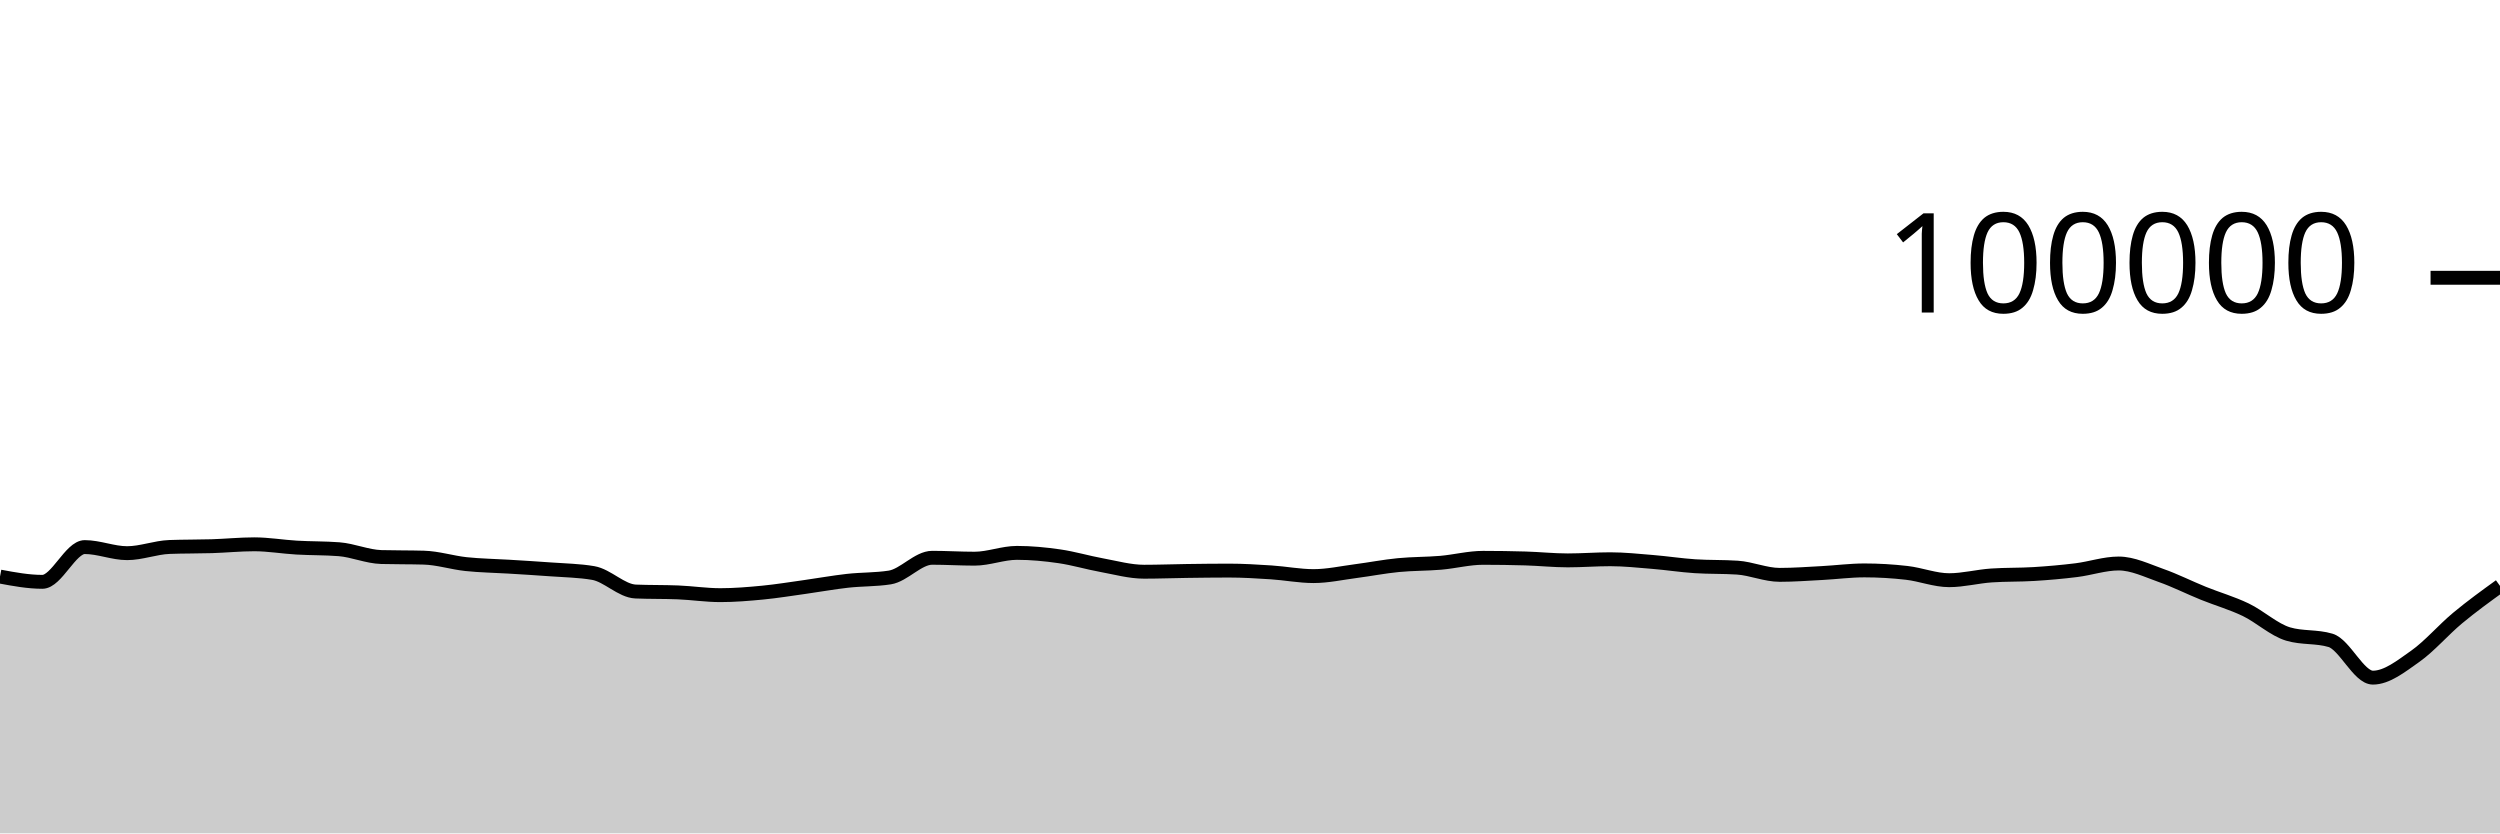
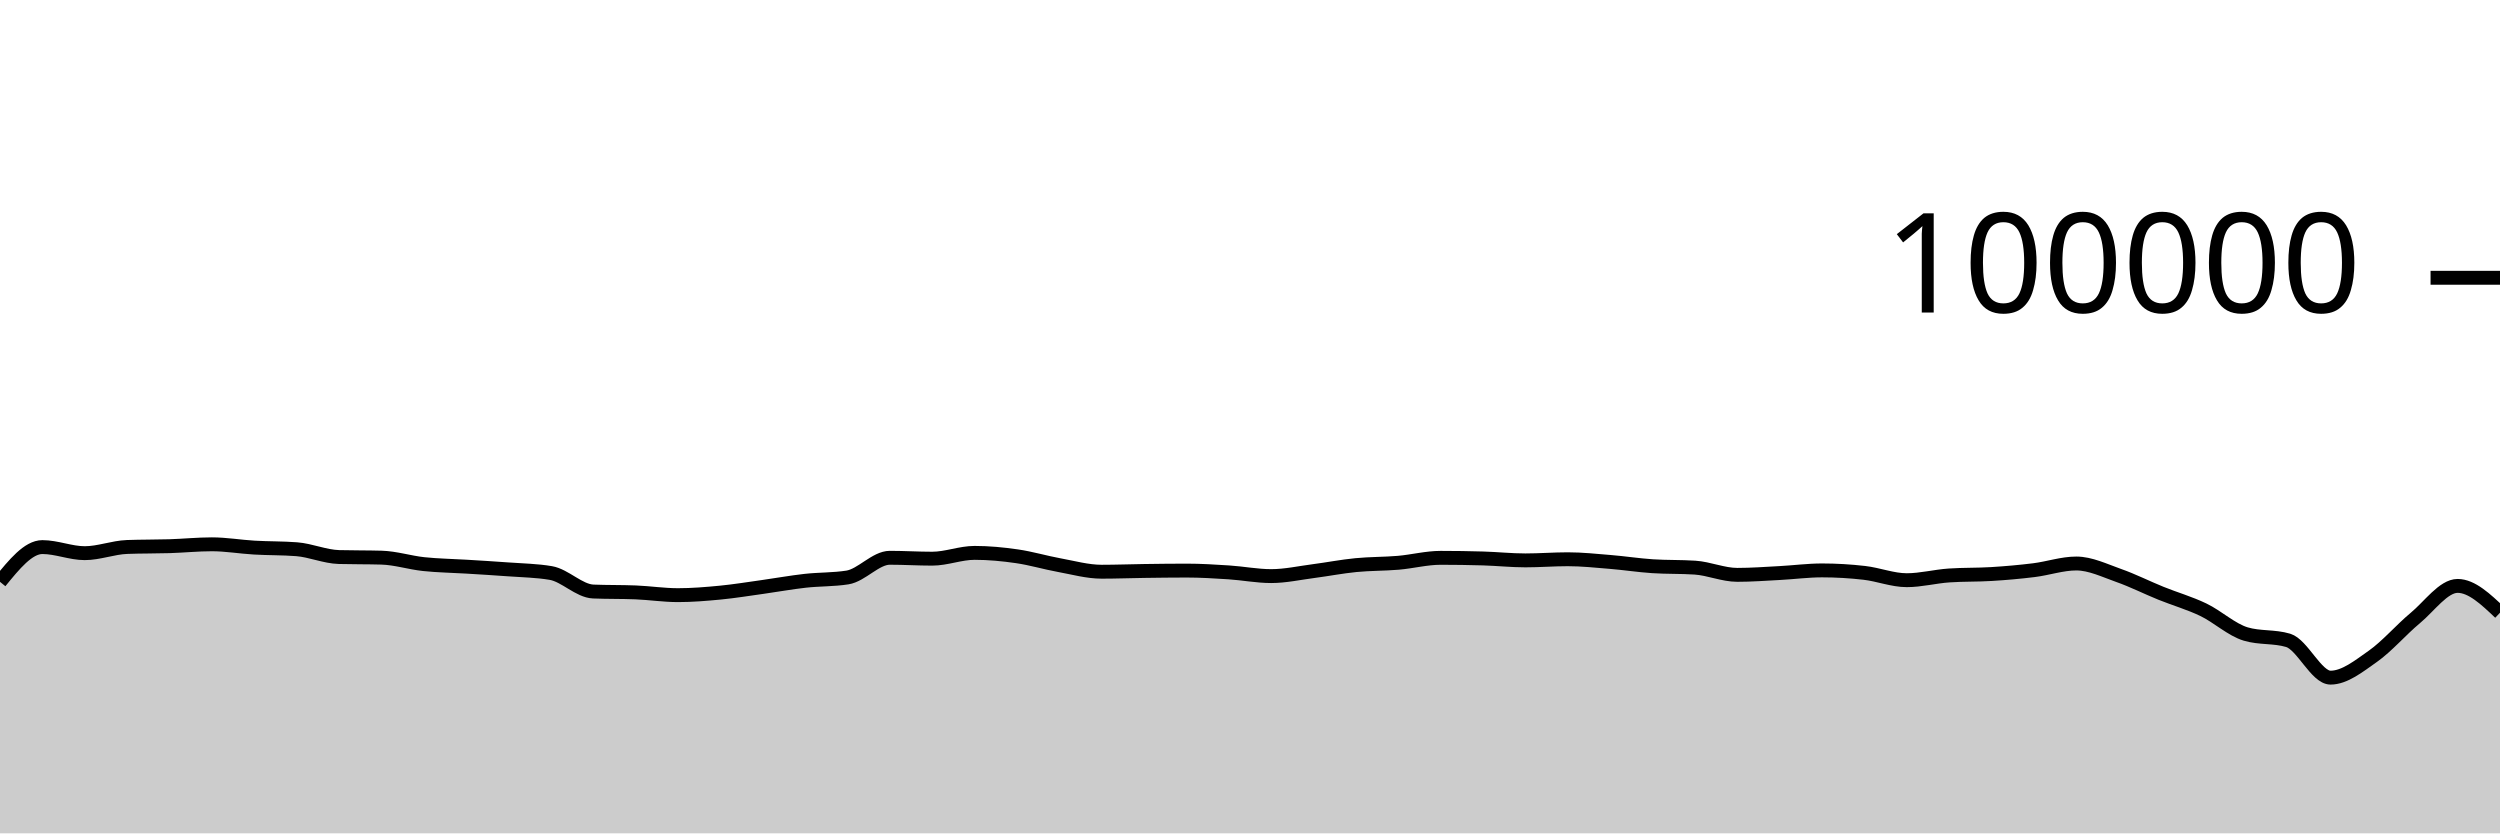
<svg xmlns="http://www.w3.org/2000/svg" viewBox="0 0 180 60">
  <g transform="translate(0,20)">
-     <path class="area" fill="rgba(0, 0, 0, 0.2)" d="M0,21.513C1.017,21.703,2.034,21.892,3.051,21.892C4.068,21.892,5.085,19.39,6.102,19.39C7.119,19.39,8.136,19.828,9.153,19.828C10.169,19.828,11.186,19.419,12.203,19.382C13.22,19.344,14.237,19.357,15.254,19.326C16.271,19.294,17.288,19.19,18.305,19.19C19.322,19.19,20.339,19.368,21.356,19.427C22.373,19.486,23.39,19.466,24.407,19.544C25.424,19.623,26.441,20.079,27.458,20.107C28.475,20.135,29.492,20.121,30.508,20.15C31.525,20.178,32.542,20.508,33.559,20.616C34.576,20.724,35.593,20.735,36.61,20.798C37.627,20.861,38.644,20.919,39.661,20.996C40.678,21.072,41.695,21.083,42.712,21.257C43.729,21.431,44.746,22.548,45.763,22.59C46.78,22.632,47.797,22.611,48.814,22.652C49.831,22.694,50.847,22.851,51.864,22.851C52.881,22.851,53.898,22.766,54.915,22.668C55.932,22.569,56.949,22.402,57.966,22.26C58.983,22.118,60,21.932,61.017,21.818C62.034,21.704,63.051,21.738,64.068,21.578C65.085,21.417,66.102,20.16,67.119,20.16C68.136,20.16,69.153,20.225,70.169,20.225C71.186,20.225,72.203,19.807,73.22,19.807C74.237,19.807,75.254,19.904,76.271,20.052C77.288,20.199,78.305,20.506,79.322,20.691C80.339,20.877,81.356,21.164,82.373,21.164C83.39,21.164,84.407,21.124,85.424,21.11C86.441,21.096,87.458,21.082,88.475,21.082C89.492,21.082,90.508,21.145,91.525,21.211C92.542,21.277,93.559,21.479,94.576,21.479C95.593,21.479,96.61,21.251,97.627,21.119C98.644,20.987,99.661,20.787,100.678,20.688C101.695,20.588,102.712,20.607,103.729,20.52C104.746,20.432,105.763,20.164,106.78,20.164C107.797,20.164,108.814,20.179,109.831,20.209C110.847,20.239,111.864,20.348,112.881,20.348C113.898,20.348,114.915,20.266,115.932,20.266C116.949,20.266,117.966,20.375,118.983,20.459C120,20.542,121.017,20.701,122.034,20.768C123.051,20.835,124.068,20.802,125.085,20.869C126.102,20.936,127.119,21.39,128.136,21.39C129.153,21.39,130.169,21.313,131.186,21.259C132.203,21.206,133.22,21.069,134.237,21.069C135.254,21.069,136.271,21.13,137.288,21.247C138.305,21.365,139.322,21.774,140.339,21.774C141.356,21.774,142.373,21.501,143.39,21.433C144.407,21.364,145.424,21.393,146.441,21.33C147.458,21.267,148.475,21.178,149.492,21.052C150.508,20.926,151.525,20.572,152.542,20.572C153.559,20.572,154.576,21.075,155.593,21.433C156.61,21.79,157.627,22.306,158.644,22.717C159.661,23.129,160.678,23.414,161.695,23.902C162.712,24.391,163.729,25.347,164.746,25.65C165.763,25.953,166.78,25.802,167.797,26.105C168.814,26.408,169.831,28.79,170.847,28.79C171.864,28.79,172.881,27.968,173.898,27.253C174.915,26.538,175.932,25.344,176.949,24.5C177.966,23.655,178.983,22.92,180,22.185L180,40C178.983,40,177.966,40,176.949,40C175.932,40,174.915,40,173.898,40C172.881,40,171.864,40,170.847,40C169.831,40,168.814,40,167.797,40C166.78,40,165.763,40,164.746,40C163.729,40,162.712,40,161.695,40C160.678,40,159.661,40,158.644,40C157.627,40,156.61,40,155.593,40C154.576,40,153.559,40,152.542,40C151.525,40,150.508,40,149.492,40C148.475,40,147.458,40,146.441,40C145.424,40,144.407,40,143.39,40C142.373,40,141.356,40,140.339,40C139.322,40,138.305,40,137.288,40C136.271,40,135.254,40,134.237,40C133.22,40,132.203,40,131.186,40C130.169,40,129.153,40,128.136,40C127.119,40,126.102,40,125.085,40C124.068,40,123.051,40,122.034,40C121.017,40,120,40,118.983,40C117.966,40,116.949,40,115.932,40C114.915,40,113.898,40,112.881,40C111.864,40,110.847,40,109.831,40C108.814,40,107.797,40,106.78,40C105.763,40,104.746,40,103.729,40C102.712,40,101.695,40,100.678,40C99.661,40,98.644,40,97.627,40C96.61,40,95.593,40,94.576,40C93.559,40,92.542,40,91.525,40C90.508,40,89.492,40,88.475,40C87.458,40,86.441,40,85.424,40C84.407,40,83.39,40,82.373,40C81.356,40,80.339,40,79.322,40C78.305,40,77.288,40,76.271,40C75.254,40,74.237,40,73.22,40C72.203,40,71.186,40,70.169,40C69.153,40,68.136,40,67.119,40C66.102,40,65.085,40,64.068,40C63.051,40,62.034,40,61.017,40C60,40,58.983,40,57.966,40C56.949,40,55.932,40,54.915,40C53.898,40,52.881,40,51.864,40C50.847,40,49.831,40,48.814,40C47.797,40,46.78,40,45.763,40C44.746,40,43.729,40,42.712,40C41.695,40,40.678,40,39.661,40C38.644,40,37.627,40,36.61,40C35.593,40,34.576,40,33.559,40C32.542,40,31.525,40,30.508,40C29.492,40,28.475,40,27.458,40C26.441,40,25.424,40,24.407,40C23.39,40,22.373,40,21.356,40C20.339,40,19.322,40,18.305,40C17.288,40,16.271,40,15.254,40C14.237,40,13.22,40,12.203,40C11.186,40,10.169,40,9.153,40C8.136,40,7.119,40,6.102,40C5.085,40,4.068,40,3.051,40C2.034,40,1.017,40,0,40Z" />
-     <path class="line" stroke="black" fill="none" d="M0,21.513C1.017,21.703,2.034,21.892,3.051,21.892C4.068,21.892,5.085,19.39,6.102,19.39C7.119,19.39,8.136,19.828,9.153,19.828C10.169,19.828,11.186,19.419,12.203,19.382C13.22,19.344,14.237,19.357,15.254,19.326C16.271,19.294,17.288,19.19,18.305,19.19C19.322,19.19,20.339,19.368,21.356,19.427C22.373,19.486,23.39,19.466,24.407,19.544C25.424,19.623,26.441,20.079,27.458,20.107C28.475,20.135,29.492,20.121,30.508,20.15C31.525,20.178,32.542,20.508,33.559,20.616C34.576,20.724,35.593,20.735,36.61,20.798C37.627,20.861,38.644,20.919,39.661,20.996C40.678,21.072,41.695,21.083,42.712,21.257C43.729,21.431,44.746,22.548,45.763,22.59C46.78,22.632,47.797,22.611,48.814,22.652C49.831,22.694,50.847,22.851,51.864,22.851C52.881,22.851,53.898,22.766,54.915,22.668C55.932,22.569,56.949,22.402,57.966,22.26C58.983,22.118,60,21.932,61.017,21.818C62.034,21.704,63.051,21.738,64.068,21.578C65.085,21.417,66.102,20.16,67.119,20.16C68.136,20.16,69.153,20.225,70.169,20.225C71.186,20.225,72.203,19.807,73.22,19.807C74.237,19.807,75.254,19.904,76.271,20.052C77.288,20.199,78.305,20.506,79.322,20.691C80.339,20.877,81.356,21.164,82.373,21.164C83.39,21.164,84.407,21.124,85.424,21.11C86.441,21.096,87.458,21.082,88.475,21.082C89.492,21.082,90.508,21.145,91.525,21.211C92.542,21.277,93.559,21.479,94.576,21.479C95.593,21.479,96.61,21.251,97.627,21.119C98.644,20.987,99.661,20.787,100.678,20.688C101.695,20.588,102.712,20.607,103.729,20.52C104.746,20.432,105.763,20.164,106.78,20.164C107.797,20.164,108.814,20.179,109.831,20.209C110.847,20.239,111.864,20.348,112.881,20.348C113.898,20.348,114.915,20.266,115.932,20.266C116.949,20.266,117.966,20.375,118.983,20.459C120,20.542,121.017,20.701,122.034,20.768C123.051,20.835,124.068,20.802,125.085,20.869C126.102,20.936,127.119,21.39,128.136,21.39C129.153,21.39,130.169,21.313,131.186,21.259C132.203,21.206,133.22,21.069,134.237,21.069C135.254,21.069,136.271,21.13,137.288,21.247C138.305,21.365,139.322,21.774,140.339,21.774C141.356,21.774,142.373,21.501,143.39,21.433C144.407,21.364,145.424,21.393,146.441,21.33C147.458,21.267,148.475,21.178,149.492,21.052C150.508,20.926,151.525,20.572,152.542,20.572C153.559,20.572,154.576,21.075,155.593,21.433C156.61,21.79,157.627,22.306,158.644,22.717C159.661,23.129,160.678,23.414,161.695,23.902C162.712,24.391,163.729,25.347,164.746,25.65C165.763,25.953,166.78,25.802,167.797,26.105C168.814,26.408,169.831,28.79,170.847,28.79C171.864,28.79,172.881,27.968,173.898,27.253C174.915,26.538,175.932,25.344,176.949,24.5C177.966,23.655,178.983,22.92,180,22.185" />
+     <path class="area" fill="rgba(0, 0, 0, 0.2)" d="M0,21.892C1.017,20.641,2.034,19.39,3.051,19.39C4.068,19.39,5.085,19.828,6.102,19.828C7.119,19.828,8.136,19.419,9.153,19.382C10.169,19.344,11.186,19.357,12.203,19.326C13.22,19.294,14.237,19.19,15.254,19.19C16.271,19.19,17.288,19.368,18.305,19.427C19.322,19.486,20.339,19.466,21.356,19.544C22.373,19.623,23.39,20.079,24.407,20.107C25.424,20.135,26.441,20.121,27.458,20.15C28.475,20.178,29.492,20.508,30.508,20.616C31.525,20.724,32.542,20.735,33.559,20.798C34.576,20.861,35.593,20.919,36.61,20.996C37.627,21.072,38.644,21.083,39.661,21.257C40.678,21.431,41.695,22.548,42.712,22.59C43.729,22.632,44.746,22.611,45.763,22.652C46.78,22.694,47.797,22.851,48.814,22.851C49.831,22.851,50.847,22.766,51.864,22.668C52.881,22.569,53.898,22.402,54.915,22.26C55.932,22.118,56.949,21.932,57.966,21.818C58.983,21.704,60,21.738,61.017,21.578C62.034,21.417,63.051,20.16,64.068,20.16C65.085,20.16,66.102,20.225,67.119,20.225C68.136,20.225,69.153,19.807,70.169,19.807C71.186,19.807,72.203,19.904,73.22,20.052C74.237,20.199,75.254,20.506,76.271,20.691C77.288,20.877,78.305,21.164,79.322,21.164C80.339,21.164,81.356,21.124,82.373,21.11C83.39,21.096,84.407,21.082,85.424,21.082C86.441,21.082,87.458,21.145,88.475,21.211C89.492,21.277,90.508,21.479,91.525,21.479C92.542,21.479,93.559,21.251,94.576,21.119C95.593,20.987,96.61,20.787,97.627,20.688C98.644,20.588,99.661,20.607,100.678,20.52C101.695,20.432,102.712,20.164,103.729,20.164C104.746,20.164,105.763,20.179,106.78,20.209C107.797,20.239,108.814,20.348,109.831,20.348C110.847,20.348,111.864,20.266,112.881,20.266C113.898,20.266,114.915,20.375,115.932,20.459C116.949,20.542,117.966,20.701,118.983,20.768C120,20.835,121.017,20.802,122.034,20.869C123.051,20.936,124.068,21.39,125.085,21.39C126.102,21.39,127.119,21.313,128.136,21.259C129.153,21.206,130.169,21.069,131.186,21.069C132.203,21.069,133.22,21.13,134.237,21.247C135.254,21.365,136.271,21.774,137.288,21.774C138.305,21.774,139.322,21.501,140.339,21.433C141.356,21.364,142.373,21.393,143.39,21.33C144.407,21.267,145.424,21.178,146.441,21.052C147.458,20.926,148.475,20.572,149.492,20.572C150.508,20.572,151.525,21.075,152.542,21.433C153.559,21.79,154.576,22.306,155.593,22.717C156.61,23.129,157.627,23.414,158.644,23.902C159.661,24.391,160.678,25.347,161.695,25.65C162.712,25.953,163.729,25.802,164.746,26.105C165.763,26.408,166.78,28.79,167.797,28.79C168.814,28.79,169.831,27.968,170.847,27.253C171.864,26.538,172.881,25.344,173.898,24.5C174.915,23.655,175.932,22.185,176.949,22.185C177.966,22.185,178.983,23.15,180,24.116L180,40C178.983,40,177.966,40,176.949,40C175.932,40,174.915,40,173.898,40C172.881,40,171.864,40,170.847,40C169.831,40,168.814,40,167.797,40C166.78,40,165.763,40,164.746,40C163.729,40,162.712,40,161.695,40C160.678,40,159.661,40,158.644,40C157.627,40,156.61,40,155.593,40C154.576,40,153.559,40,152.542,40C151.525,40,150.508,40,149.492,40C148.475,40,147.458,40,146.441,40C145.424,40,144.407,40,143.39,40C142.373,40,141.356,40,140.339,40C139.322,40,138.305,40,137.288,40C136.271,40,135.254,40,134.237,40C133.22,40,132.203,40,131.186,40C130.169,40,129.153,40,128.136,40C127.119,40,126.102,40,125.085,40C124.068,40,123.051,40,122.034,40C121.017,40,120,40,118.983,40C117.966,40,116.949,40,115.932,40C114.915,40,113.898,40,112.881,40C111.864,40,110.847,40,109.831,40C108.814,40,107.797,40,106.78,40C105.763,40,104.746,40,103.729,40C102.712,40,101.695,40,100.678,40C99.661,40,98.644,40,97.627,40C96.61,40,95.593,40,94.576,40C93.559,40,92.542,40,91.525,40C90.508,40,89.492,40,88.475,40C87.458,40,86.441,40,85.424,40C84.407,40,83.39,40,82.373,40C81.356,40,80.339,40,79.322,40C78.305,40,77.288,40,76.271,40C75.254,40,74.237,40,73.22,40C72.203,40,71.186,40,70.169,40C69.153,40,68.136,40,67.119,40C66.102,40,65.085,40,64.068,40C63.051,40,62.034,40,61.017,40C60,40,58.983,40,57.966,40C56.949,40,55.932,40,54.915,40C53.898,40,52.881,40,51.864,40C50.847,40,49.831,40,48.814,40C47.797,40,46.78,40,45.763,40C44.746,40,43.729,40,42.712,40C41.695,40,40.678,40,39.661,40C38.644,40,37.627,40,36.61,40C35.593,40,34.576,40,33.559,40C32.542,40,31.525,40,30.508,40C29.492,40,28.475,40,27.458,40C26.441,40,25.424,40,24.407,40C23.39,40,22.373,40,21.356,40C20.339,40,19.322,40,18.305,40C17.288,40,16.271,40,15.254,40C14.237,40,13.22,40,12.203,40C11.186,40,10.169,40,9.153,40C8.136,40,7.119,40,6.102,40C5.085,40,4.068,40,3.051,40C2.034,40,1.017,40,0,40Z" />
+     <path class="line" stroke="black" fill="none" d="M0,21.892C1.017,20.641,2.034,19.39,3.051,19.39C4.068,19.39,5.085,19.828,6.102,19.828C7.119,19.828,8.136,19.419,9.153,19.382C10.169,19.344,11.186,19.357,12.203,19.326C13.22,19.294,14.237,19.19,15.254,19.19C16.271,19.19,17.288,19.368,18.305,19.427C19.322,19.486,20.339,19.466,21.356,19.544C22.373,19.623,23.39,20.079,24.407,20.107C25.424,20.135,26.441,20.121,27.458,20.15C28.475,20.178,29.492,20.508,30.508,20.616C31.525,20.724,32.542,20.735,33.559,20.798C34.576,20.861,35.593,20.919,36.61,20.996C37.627,21.072,38.644,21.083,39.661,21.257C40.678,21.431,41.695,22.548,42.712,22.59C43.729,22.632,44.746,22.611,45.763,22.652C46.78,22.694,47.797,22.851,48.814,22.851C49.831,22.851,50.847,22.766,51.864,22.668C52.881,22.569,53.898,22.402,54.915,22.26C55.932,22.118,56.949,21.932,57.966,21.818C58.983,21.704,60,21.738,61.017,21.578C62.034,21.417,63.051,20.16,64.068,20.16C65.085,20.16,66.102,20.225,67.119,20.225C68.136,20.225,69.153,19.807,70.169,19.807C71.186,19.807,72.203,19.904,73.22,20.052C74.237,20.199,75.254,20.506,76.271,20.691C77.288,20.877,78.305,21.164,79.322,21.164C80.339,21.164,81.356,21.124,82.373,21.11C83.39,21.096,84.407,21.082,85.424,21.082C86.441,21.082,87.458,21.145,88.475,21.211C89.492,21.277,90.508,21.479,91.525,21.479C92.542,21.479,93.559,21.251,94.576,21.119C95.593,20.987,96.61,20.787,97.627,20.688C98.644,20.588,99.661,20.607,100.678,20.52C101.695,20.432,102.712,20.164,103.729,20.164C104.746,20.164,105.763,20.179,106.78,20.209C107.797,20.239,108.814,20.348,109.831,20.348C110.847,20.348,111.864,20.266,112.881,20.266C113.898,20.266,114.915,20.375,115.932,20.459C116.949,20.542,117.966,20.701,118.983,20.768C120,20.835,121.017,20.802,122.034,20.869C123.051,20.936,124.068,21.39,125.085,21.39C126.102,21.39,127.119,21.313,128.136,21.259C129.153,21.206,130.169,21.069,131.186,21.069C132.203,21.069,133.22,21.13,134.237,21.247C135.254,21.365,136.271,21.774,137.288,21.774C138.305,21.774,139.322,21.501,140.339,21.433C141.356,21.364,142.373,21.393,143.39,21.33C144.407,21.267,145.424,21.178,146.441,21.052C147.458,20.926,148.475,20.572,149.492,20.572C150.508,20.572,151.525,21.075,152.542,21.433C153.559,21.79,154.576,22.306,155.593,22.717C156.61,23.129,157.627,23.414,158.644,23.902C159.661,24.391,160.678,25.347,161.695,25.65C162.712,25.953,163.729,25.802,164.746,26.105C165.763,26.408,166.78,28.79,167.797,28.79C168.814,28.79,169.831,27.968,170.847,27.253C171.864,26.538,172.881,25.344,173.898,24.5C174.915,23.655,175.932,22.185,176.949,22.185C177.966,22.185,178.983,23.15,180,24.116" />
    <path class="axis-ceiling" stroke-width="1" stroke="black" fill="none" d="M175,0L180,0" />
    <text class="axis-ceiling-label" font-family="sans-serif" text-anchor="end" font-size="10px" x="170" y="2.5">100000</text>
  </g>
</svg>
